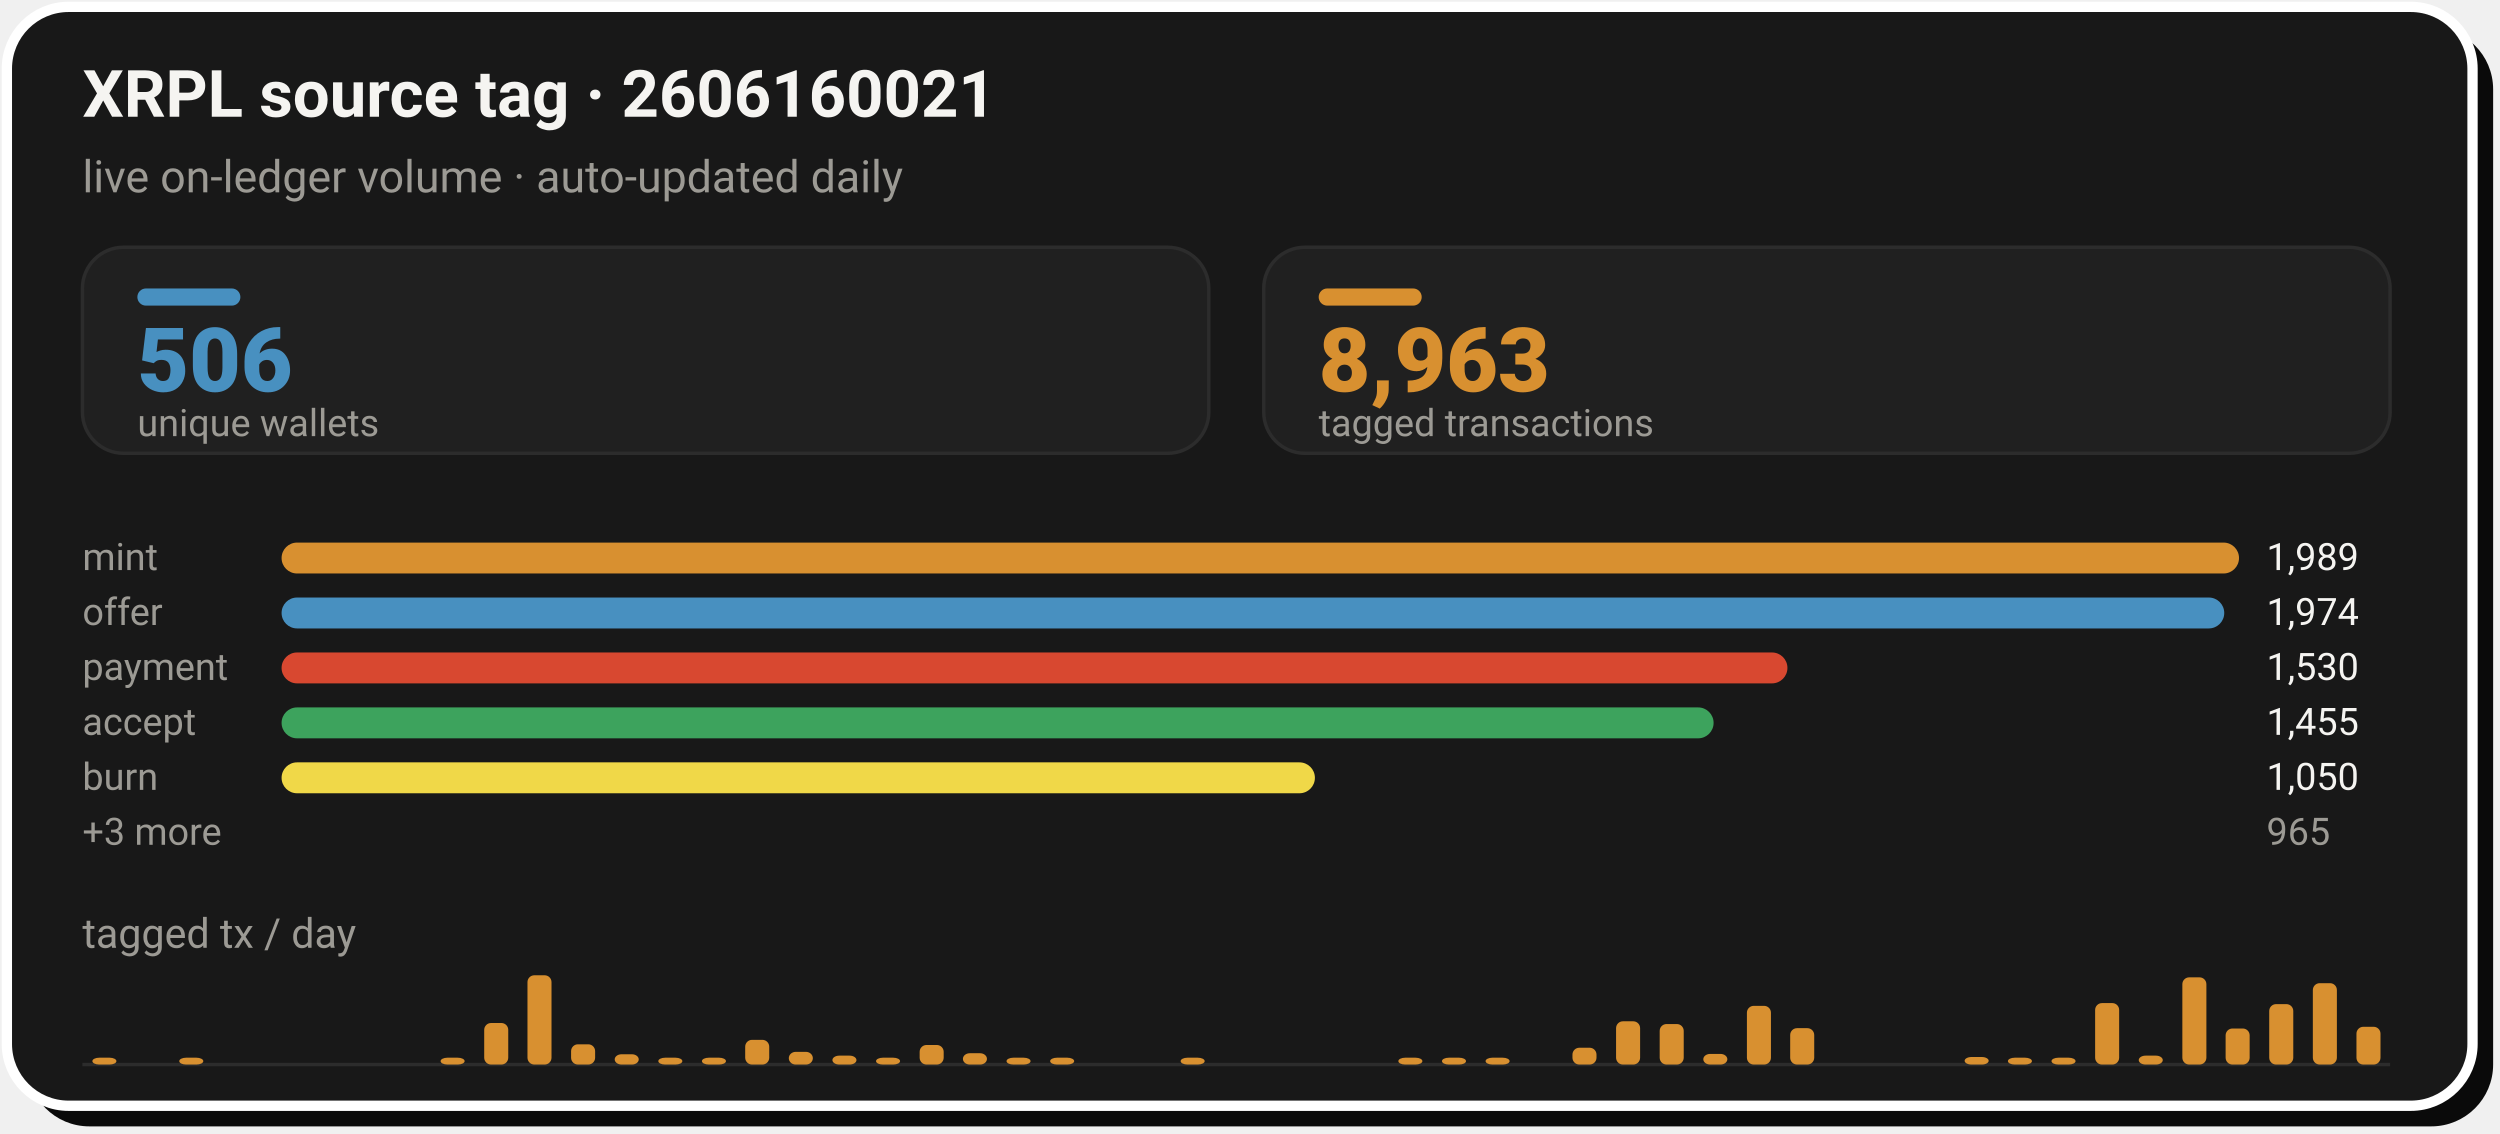
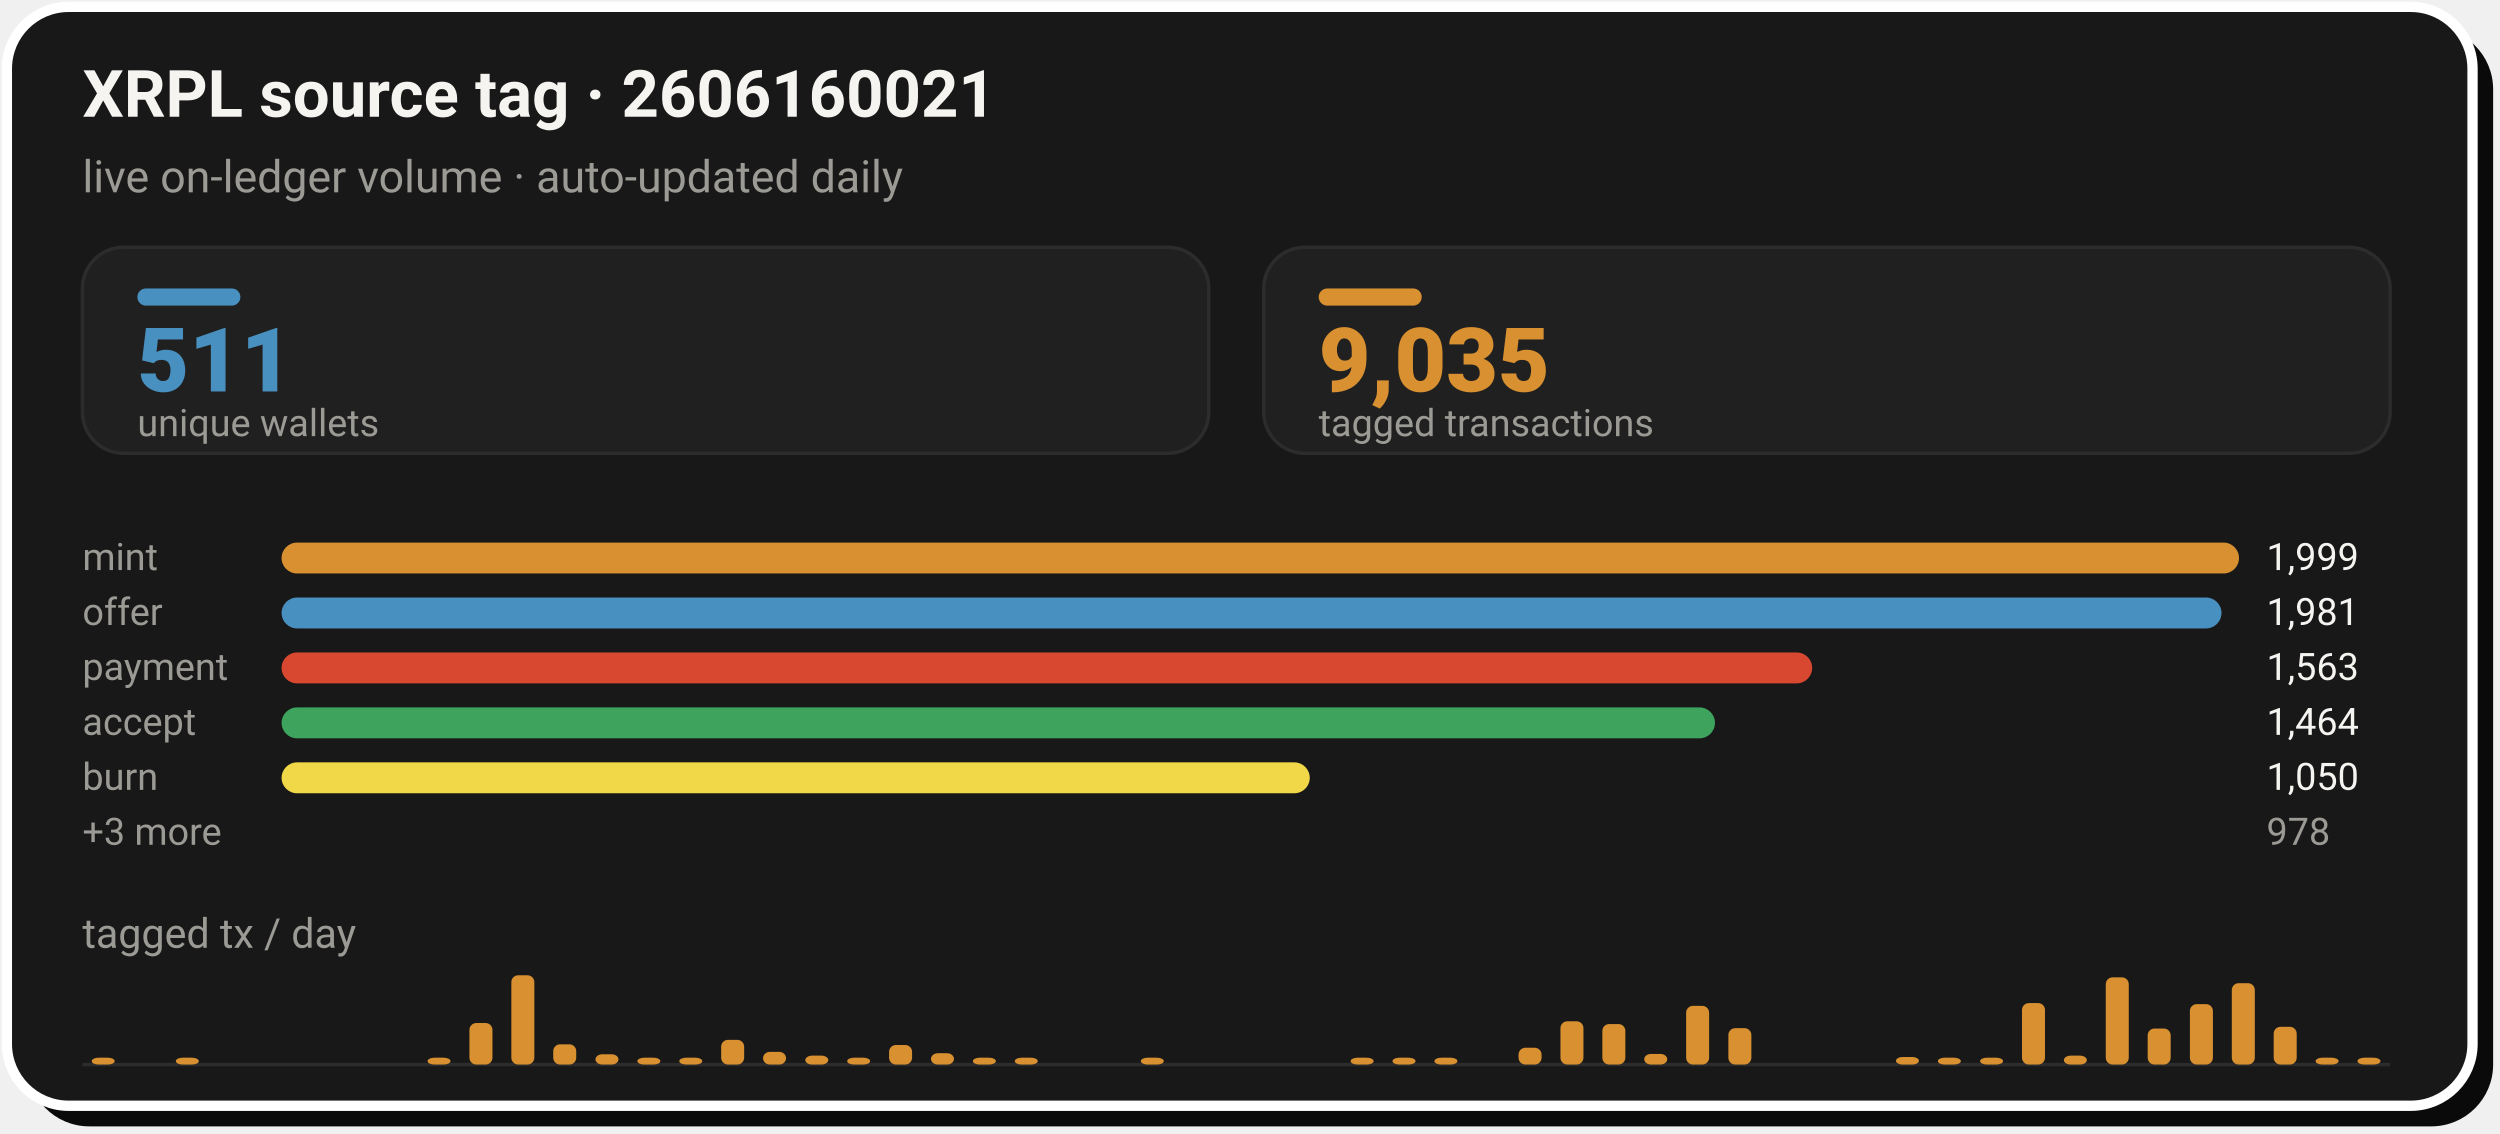
- <svg xmlns="http://www.w3.org/2000/svg" width="728" height="330" viewBox="0 0 728 330" role="img" aria-label="XRPL source tag 2606160021: 8,963 tagged transactions from 506 unique wallets">
+ <svg xmlns="http://www.w3.org/2000/svg" width="728" height="330" viewBox="0 0 728 330" role="img" aria-label="XRPL source tag 2606160021: 9,035 tagged transactions from 511 unique wallets">
  <rect x="8" y="8" width="718" height="320" rx="18" fill="#0A0A0A" />
  <rect x="2" y="2" width="718" height="320" rx="18" fill="#181818" stroke="#FFFFFF" stroke-width="3" />
  <text x="24" y="34" font-family="-apple-system,'Segoe UI',Roboto,Helvetica,Arial,sans-serif" font-size="19" font-weight="700" fill="#F5F4F1">XRPL source tag · 2606160021</text>
  <text x="24" y="56" font-family="-apple-system,'Segoe UI',Roboto,Helvetica,Arial,sans-serif" font-size="13" fill="#9C9A94">live on-ledger volume · auto-updated daily</text>
  <rect x="24.0" y="72" width="328.0" height="60" rx="12" fill="#202020" stroke="#2C2C2C" stroke-width="1" />
  <rect x="40.0" y="84" width="30" height="5" rx="2.5" fill="#4890C0" />
-   <text x="40.0" y="114" font-family="-apple-system,'Segoe UI',Roboto,Helvetica,Arial,sans-serif" font-size="26" font-weight="800" fill="#4890C0">506</text>
+   <text x="40.0" y="114" font-family="-apple-system,'Segoe UI',Roboto,Helvetica,Arial,sans-serif" font-size="26" font-weight="800" fill="#4890C0">511</text>
  <text x="40.0" y="127" font-family="-apple-system,'Segoe UI',Roboto,Helvetica,Arial,sans-serif" font-size="11" fill="#9C9A94">unique wallets</text>
  <rect x="368.0" y="72" width="328.0" height="60" rx="12" fill="#202020" stroke="#2C2C2C" stroke-width="1" />
  <rect x="384.0" y="84" width="30" height="5" rx="2.5" fill="#D89030" />
-   <text x="384.0" y="114" font-family="-apple-system,'Segoe UI',Roboto,Helvetica,Arial,sans-serif" font-size="26" font-weight="800" fill="#D89030">8,963</text>
+   <text x="384.0" y="114" font-family="-apple-system,'Segoe UI',Roboto,Helvetica,Arial,sans-serif" font-size="26" font-weight="800" fill="#D89030">9,035</text>
  <text x="384.0" y="127" font-family="-apple-system,'Segoe UI',Roboto,Helvetica,Arial,sans-serif" font-size="11" fill="#9C9A94">tagged transactions</text>
  <text x="24.0" y="166" font-family="-apple-system,'Segoe UI',Roboto,Helvetica,Arial,sans-serif" font-size="11" fill="#9C9A94">mint</text>
  <rect x="82.0" y="158.0" width="570.0" height="9" rx="4.5" fill="#D89030" />
-   <text x="660.0" y="166" font-family="-apple-system,'Segoe UI',Roboto,Helvetica,Arial,sans-serif" font-size="11" fill="#F5F4F1">1,989</text>
+   <text x="660.0" y="166" font-family="-apple-system,'Segoe UI',Roboto,Helvetica,Arial,sans-serif" font-size="11" fill="#F5F4F1">1,999</text>
  <text x="24.0" y="182" font-family="-apple-system,'Segoe UI',Roboto,Helvetica,Arial,sans-serif" font-size="11" fill="#9C9A94">offer</text>
-   <rect x="82.0" y="174.0" width="565.7" height="9" rx="4.5" fill="#4890C0" />
-   <text x="660.0" y="182" font-family="-apple-system,'Segoe UI',Roboto,Helvetica,Arial,sans-serif" font-size="11" fill="#F5F4F1">1,974</text>
+   <rect x="82.0" y="174.0" width="564.9" height="9" rx="4.5" fill="#4890C0" />
+   <text x="660.0" y="182" font-family="-apple-system,'Segoe UI',Roboto,Helvetica,Arial,sans-serif" font-size="11" fill="#F5F4F1">1,981</text>
  <text x="24.0" y="198" font-family="-apple-system,'Segoe UI',Roboto,Helvetica,Arial,sans-serif" font-size="11" fill="#9C9A94">payment</text>
-   <rect x="82.0" y="190.0" width="438.5" height="9" rx="4.5" fill="#D84830" />
-   <text x="660.0" y="198" font-family="-apple-system,'Segoe UI',Roboto,Helvetica,Arial,sans-serif" font-size="11" fill="#F5F4F1">1,530</text>
+   <rect x="82.0" y="190.0" width="445.7" height="9" rx="4.5" fill="#D84830" />
+   <text x="660.0" y="198" font-family="-apple-system,'Segoe UI',Roboto,Helvetica,Arial,sans-serif" font-size="11" fill="#F5F4F1">1,563</text>
  <text x="24.0" y="214" font-family="-apple-system,'Segoe UI',Roboto,Helvetica,Arial,sans-serif" font-size="11" fill="#9C9A94">accept</text>
-   <rect x="82.0" y="206.0" width="417.0" height="9" rx="4.5" fill="#3DA35D" />
-   <text x="660.0" y="214" font-family="-apple-system,'Segoe UI',Roboto,Helvetica,Arial,sans-serif" font-size="11" fill="#F5F4F1">1,455</text>
+   <rect x="82.0" y="206.0" width="417.4" height="9" rx="4.5" fill="#3DA35D" />
+   <text x="660.0" y="214" font-family="-apple-system,'Segoe UI',Roboto,Helvetica,Arial,sans-serif" font-size="11" fill="#F5F4F1">1,464</text>
  <text x="24.0" y="230" font-family="-apple-system,'Segoe UI',Roboto,Helvetica,Arial,sans-serif" font-size="11" fill="#9C9A94">burn</text>
-   <rect x="82.0" y="222.0" width="300.9" height="9" rx="4.5" fill="#F0D848" />
+   <rect x="82.0" y="222.0" width="299.4" height="9" rx="4.5" fill="#F0D848" />
  <text x="660.0" y="230" font-family="-apple-system,'Segoe UI',Roboto,Helvetica,Arial,sans-serif" font-size="11" fill="#F5F4F1">1,050</text>
  <text x="24.0" y="246" font-family="-apple-system,'Segoe UI',Roboto,Helvetica,Arial,sans-serif" font-size="11" fill="#9C9A94">+3 more</text>
-   <text x="660.0" y="246" font-family="-apple-system,'Segoe UI',Roboto,Helvetica,Arial,sans-serif" font-size="11" fill="#9C9A94">965</text>
+   <text x="660.0" y="246" font-family="-apple-system,'Segoe UI',Roboto,Helvetica,Arial,sans-serif" font-size="11" fill="#9C9A94">978</text>
  <text x="24" y="276" font-family="-apple-system,'Segoe UI',Roboto,Helvetica,Arial,sans-serif" font-size="12" fill="#9C9A94">tagged tx / day</text>
  <line x1="24.0" y1="310" x2="696.0" y2="310" stroke="#2C2C2C" stroke-width="1" />
-   <rect x="26.9" y="308.0" width="7.0" height="2.0" rx="2" fill="#D89030" />
-   <rect x="52.2" y="308.0" width="7.0" height="2.0" rx="2" fill="#D89030" />
-   <rect x="128.3" y="308.0" width="7.0" height="2.0" rx="2" fill="#D89030" />
-   <rect x="141.0" y="297.9" width="7.0" height="12.1" rx="2" fill="#D89030" />
-   <rect x="153.6" y="284.0" width="7.0" height="26.0" rx="2" fill="#D89030" />
-   <rect x="166.3" y="304.1" width="7.0" height="5.9" rx="2" fill="#D89030" />
-   <rect x="179.0" y="307.0" width="7.0" height="3.0" rx="2" fill="#D89030" />
-   <rect x="191.7" y="308.0" width="7.0" height="2.0" rx="2" fill="#D89030" />
-   <rect x="204.4" y="308.0" width="7.0" height="2.0" rx="2" fill="#D89030" />
-   <rect x="217.0" y="302.8" width="7.0" height="7.2" rx="2" fill="#D89030" />
-   <rect x="229.7" y="306.3" width="7.0" height="3.7" rx="2" fill="#D89030" />
-   <rect x="242.4" y="307.4" width="7.0" height="2.6" rx="2" fill="#D89030" />
-   <rect x="255.1" y="308.0" width="7.0" height="2.0" rx="2" fill="#D89030" />
-   <rect x="267.8" y="304.3" width="7.0" height="5.7" rx="2" fill="#D89030" />
-   <rect x="280.4" y="306.7" width="7.0" height="3.3" rx="2" fill="#D89030" />
-   <rect x="293.1" y="308.0" width="7.0" height="2.0" rx="2" fill="#D89030" />
-   <rect x="305.8" y="308.0" width="7.0" height="2.0" rx="2" fill="#D89030" />
-   <rect x="343.8" y="308.0" width="7.0" height="2.0" rx="2" fill="#D89030" />
-   <rect x="407.2" y="308.0" width="7.0" height="2.0" rx="2" fill="#D89030" />
-   <rect x="419.9" y="308.0" width="7.0" height="2.0" rx="2" fill="#D89030" />
-   <rect x="432.6" y="308.0" width="7.0" height="2.0" rx="2" fill="#D89030" />
-   <rect x="457.9" y="305.1" width="7.0" height="4.9" rx="2" fill="#D89030" />
-   <rect x="470.6" y="297.4" width="7.0" height="12.6" rx="2" fill="#D89030" />
-   <rect x="483.3" y="298.2" width="7.0" height="11.8" rx="2" fill="#D89030" />
-   <rect x="496.0" y="306.9" width="7.0" height="3.1" rx="2" fill="#D89030" />
-   <rect x="508.7" y="292.9" width="7.0" height="17.1" rx="2" fill="#D89030" />
-   <rect x="521.3" y="299.4" width="7.0" height="10.6" rx="2" fill="#D89030" />
-   <rect x="572.1" y="307.8" width="7.0" height="2.2" rx="2" fill="#D89030" />
-   <rect x="584.7" y="308.0" width="7.0" height="2.0" rx="2" fill="#D89030" />
-   <rect x="597.4" y="308.0" width="7.0" height="2.0" rx="2" fill="#D89030" />
-   <rect x="610.1" y="292.1" width="7.0" height="17.9" rx="2" fill="#D89030" />
-   <rect x="622.8" y="307.4" width="7.0" height="2.6" rx="2" fill="#D89030" />
-   <rect x="635.5" y="284.6" width="7.0" height="25.4" rx="2" fill="#D89030" />
-   <rect x="648.1" y="299.5" width="7.0" height="10.5" rx="2" fill="#D89030" />
-   <rect x="660.8" y="292.4" width="7.0" height="17.6" rx="2" fill="#D89030" />
-   <rect x="673.5" y="286.3" width="7.0" height="23.7" rx="2" fill="#D89030" />
-   <rect x="686.2" y="299.0" width="7.0" height="11.0" rx="2" fill="#D89030" />
+   <rect x="26.7" y="308.0" width="6.7" height="2.0" rx="2" fill="#D89030" />
+   <rect x="51.2" y="308.0" width="6.7" height="2.0" rx="2" fill="#D89030" />
+   <rect x="124.5" y="308.0" width="6.7" height="2.0" rx="2" fill="#D89030" />
+   <rect x="136.7" y="297.9" width="6.7" height="12.1" rx="2" fill="#D89030" />
+   <rect x="148.9" y="284.0" width="6.7" height="26.0" rx="2" fill="#D89030" />
+   <rect x="161.1" y="304.1" width="6.7" height="5.9" rx="2" fill="#D89030" />
+   <rect x="173.4" y="307.0" width="6.7" height="3.0" rx="2" fill="#D89030" />
+   <rect x="185.6" y="308.0" width="6.7" height="2.0" rx="2" fill="#D89030" />
+   <rect x="197.8" y="308.0" width="6.7" height="2.0" rx="2" fill="#D89030" />
+   <rect x="210.0" y="302.8" width="6.7" height="7.2" rx="2" fill="#D89030" />
+   <rect x="222.2" y="306.3" width="6.7" height="3.7" rx="2" fill="#D89030" />
+   <rect x="234.5" y="307.4" width="6.7" height="2.6" rx="2" fill="#D89030" />
+   <rect x="246.7" y="308.0" width="6.7" height="2.0" rx="2" fill="#D89030" />
+   <rect x="258.9" y="304.3" width="6.7" height="5.7" rx="2" fill="#D89030" />
+   <rect x="271.1" y="306.7" width="6.7" height="3.3" rx="2" fill="#D89030" />
+   <rect x="283.3" y="308.0" width="6.7" height="2.0" rx="2" fill="#D89030" />
+   <rect x="295.5" y="308.0" width="6.7" height="2.0" rx="2" fill="#D89030" />
+   <rect x="332.2" y="308.0" width="6.7" height="2.0" rx="2" fill="#D89030" />
+   <rect x="393.3" y="308.0" width="6.7" height="2.0" rx="2" fill="#D89030" />
+   <rect x="405.5" y="308.0" width="6.7" height="2.0" rx="2" fill="#D89030" />
+   <rect x="417.7" y="308.0" width="6.7" height="2.0" rx="2" fill="#D89030" />
+   <rect x="442.2" y="305.1" width="6.7" height="4.9" rx="2" fill="#D89030" />
+   <rect x="454.4" y="297.4" width="6.7" height="12.6" rx="2" fill="#D89030" />
+   <rect x="466.6" y="298.2" width="6.7" height="11.8" rx="2" fill="#D89030" />
+   <rect x="478.8" y="306.9" width="6.7" height="3.1" rx="2" fill="#D89030" />
+   <rect x="491.0" y="292.9" width="6.7" height="17.1" rx="2" fill="#D89030" />
+   <rect x="503.3" y="299.4" width="6.7" height="10.6" rx="2" fill="#D89030" />
+   <rect x="552.1" y="307.8" width="6.7" height="2.2" rx="2" fill="#D89030" />
+   <rect x="564.3" y="308.0" width="6.7" height="2.0" rx="2" fill="#D89030" />
+   <rect x="576.6" y="308.0" width="6.7" height="2.0" rx="2" fill="#D89030" />
+   <rect x="588.8" y="292.1" width="6.7" height="17.9" rx="2" fill="#D89030" />
+   <rect x="601.0" y="307.4" width="6.7" height="2.6" rx="2" fill="#D89030" />
+   <rect x="613.2" y="284.6" width="6.7" height="25.4" rx="2" fill="#D89030" />
+   <rect x="625.4" y="299.5" width="6.7" height="10.5" rx="2" fill="#D89030" />
+   <rect x="637.7" y="292.4" width="6.7" height="17.6" rx="2" fill="#D89030" />
+   <rect x="649.9" y="286.3" width="6.7" height="23.7" rx="2" fill="#D89030" />
+   <rect x="662.1" y="299.0" width="6.7" height="11.0" rx="2" fill="#D89030" />
+   <rect x="674.3" y="308.0" width="6.7" height="2.0" rx="2" fill="#D89030" />
+   <rect x="686.5" y="308.0" width="6.7" height="2.0" rx="2" fill="#D89030" />
</svg>
